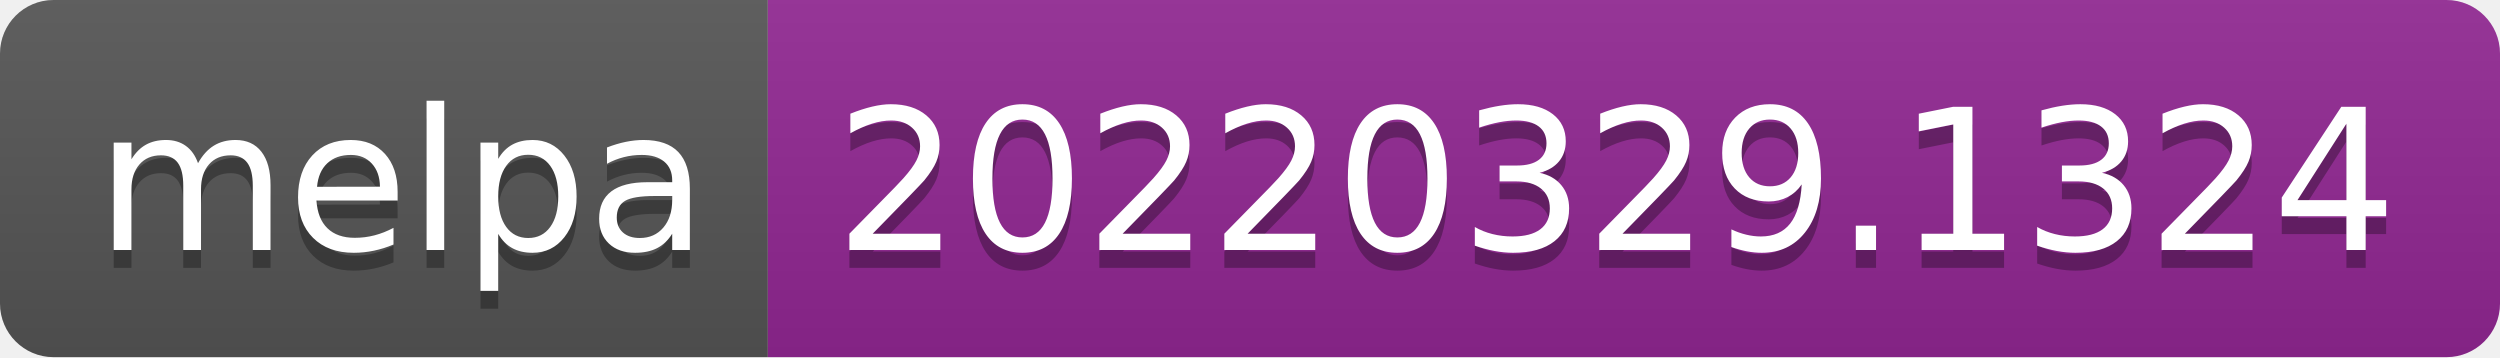
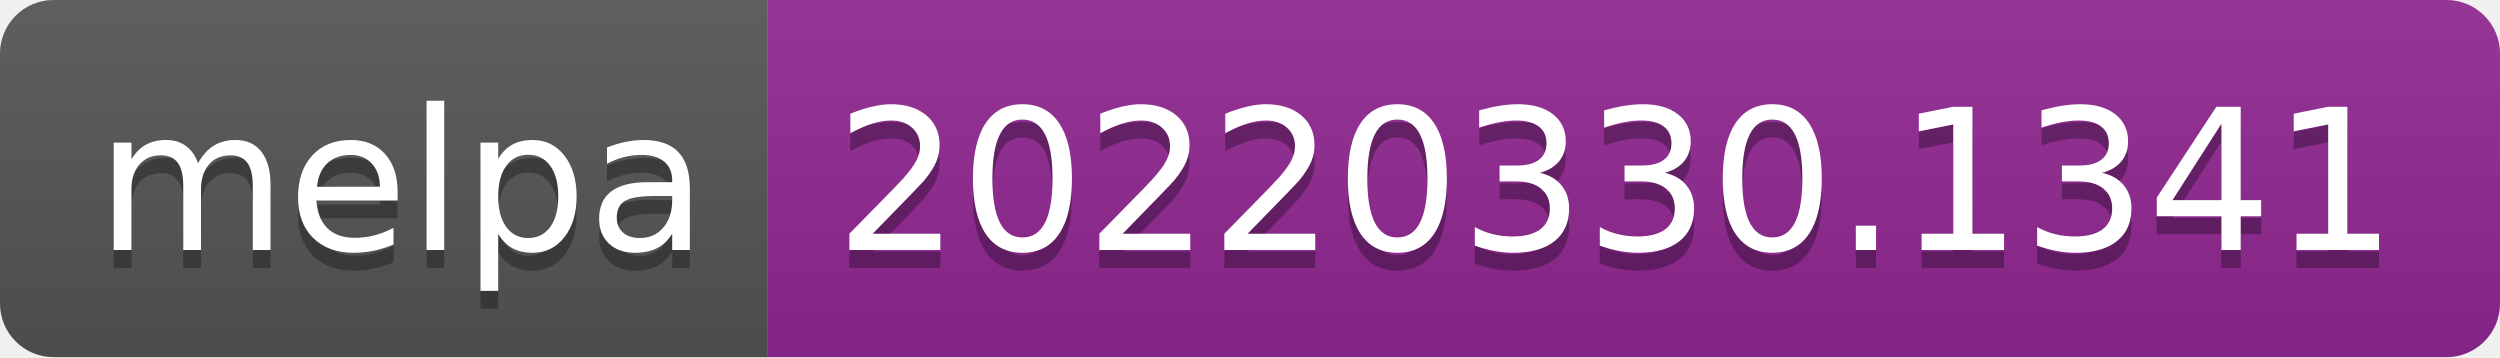
- <svg xmlns="http://www.w3.org/2000/svg" width="140" height="20" role="img" aria-label="melpa: 20220329.1324">
+ <svg xmlns="http://www.w3.org/2000/svg" width="140" height="20" role="img" aria-label="melpa: 20220330.1341">
  <linearGradient id="s" x2="0" y2="100%">
    <stop offset="0" stop-color="#bbb" stop-opacity=".1" />
    <stop offset="1" stop-opacity=".1" />
  </linearGradient>
  <clipPath id="r">
    <rect width="140" height="20" rx="3" fill="#fff" />
  </clipPath>
  <g clip-path="url(#r)">
    <rect width="43" height="20" fill="#555" />
    <rect x="43" width="97" height="20" fill="#922793" />
    <rect width="140" height="20" fill="url(#s)" />
  </g>
  <g fill="#fff" text-anchor="middle" font-family="Verdana,Geneva,DejaVu Sans,sans-serif" text-rendering="geometricPrecision" font-size="110">
    <text aria-hidden="true" x="225" y="150" fill="#010101" fill-opacity=".3" transform="scale(.1)" textLength="330">melpa</text>
    <text x="225" y="140" transform="scale(.1)" fill="#fff" textLength="330">melpa</text>
-     <text aria-hidden="true" x="905" y="150" fill="#010101" fill-opacity=".3" transform="scale(.1)" textLength="870">20220329.1324</text>
-     <text x="905" y="140" transform="scale(.1)" fill="#fff" textLength="870">20220329.1324</text>
+     <text aria-hidden="true" x="905" y="150" fill="#010101" fill-opacity=".3" transform="scale(.1)" textLength="870">20220330.1341</text>
+     <text x="905" y="140" transform="scale(.1)" fill="#fff" textLength="870">20220330.1341</text>
  </g>
</svg>
